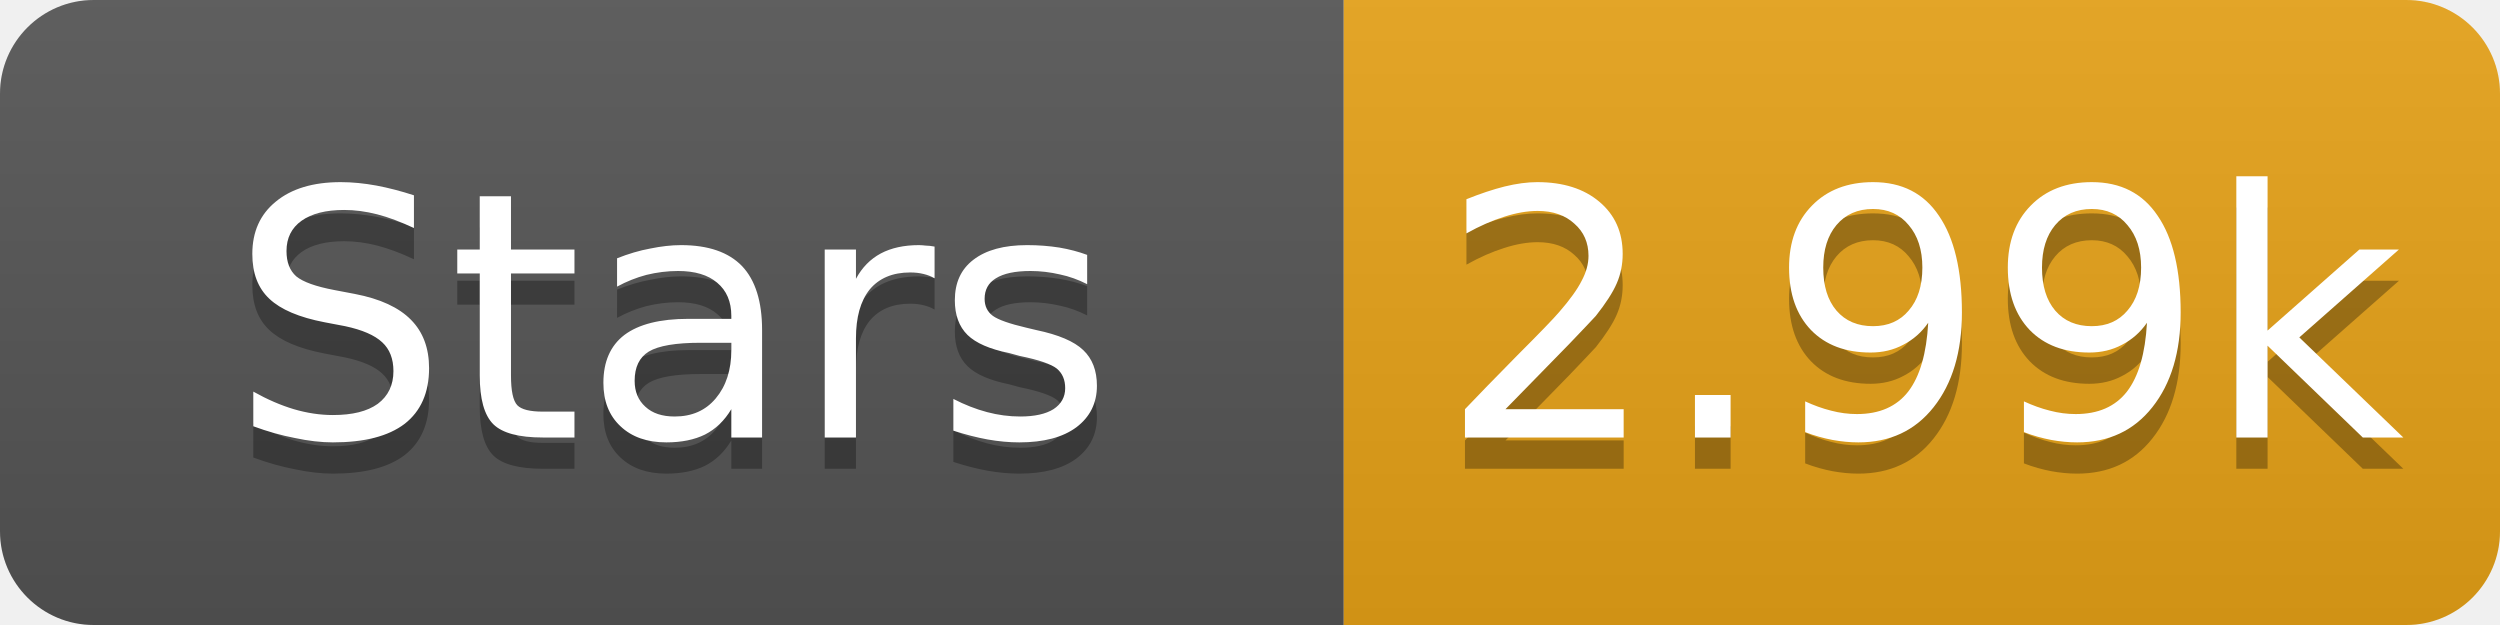
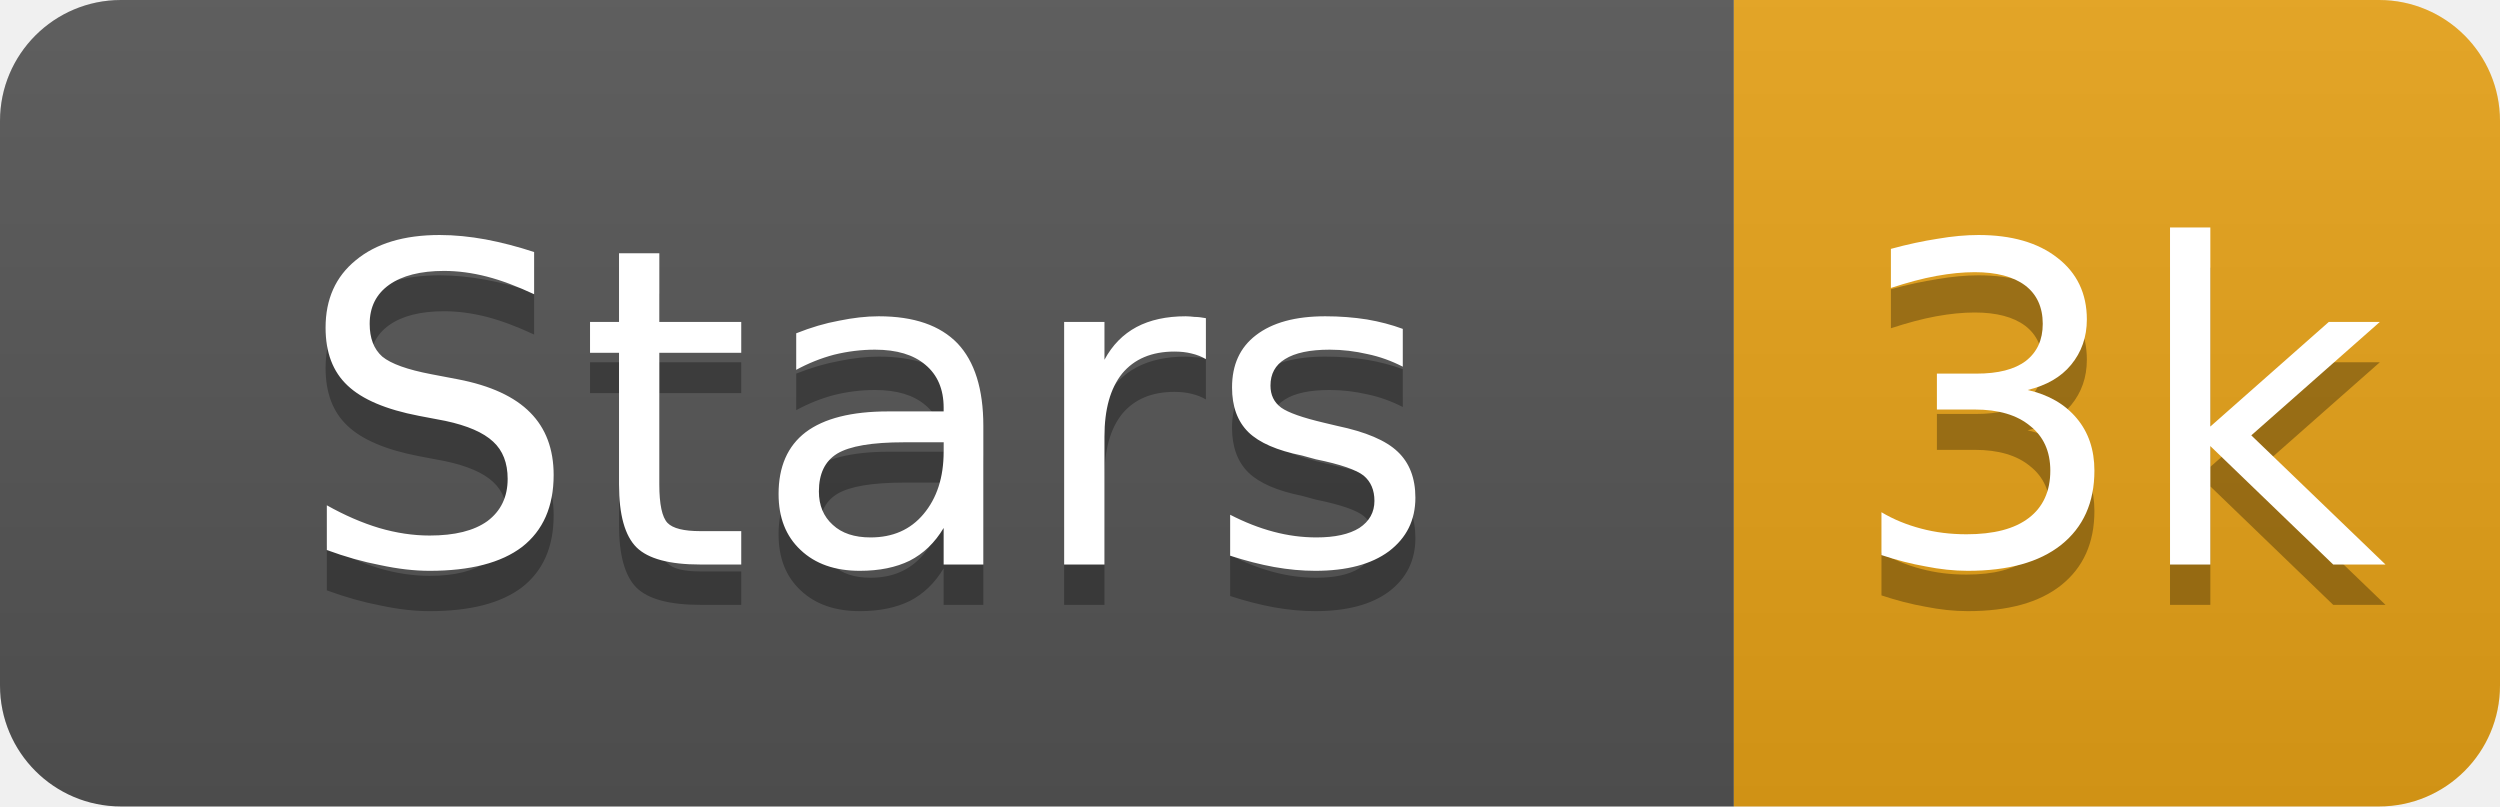
- <svg xmlns="http://www.w3.org/2000/svg" width="80" height="20" role="img" aria-label="Stars: 2.99k">
+ <svg xmlns="http://www.w3.org/2000/svg" width="62" height="20" role="img" aria-label="Stars: 3k">
  <linearGradient id="s" x2="0" y2="100%">
    <stop offset="0" stop-color="#bbb" stop-opacity=".1" />
    <stop offset="1" stop-opacity=".1" />
  </linearGradient>
  <clipPath id="r">
-     <rect width="80" height="20" rx="3" fill="#fff" />
+     <rect width="62" height="20" rx="3" fill="#fff" />
  </clipPath>
  <g clip-path="url(#r)">
    <rect width="43" height="20" fill="#555" />
-     <rect x="43" width="37" height="20" fill="#e8a317" />
-     <rect width="80" height="20" fill="url(#s)" />
+     <rect x="43" width="19" height="20" fill="#e8a317" />
+     <rect width="62" height="20" fill="url(#s)" />
  </g>
  <g fill="#fff" text-anchor="middle" font-family="Verdana,Geneva,DejaVu Sans,sans-serif" font-size="11">
    <text x="21.5" y="15" fill="#010101" fill-opacity=".3">Stars</text>
    <text x="21.5" y="14">Stars</text>
-     <text x="61.5" y="15" fill="#010101" fill-opacity=".3">2.99k</text>
-     <text x="61.5" y="14">2.99k</text>
+     <text x="52.5" y="15" fill="#010101" fill-opacity=".3">3k</text>
+     <text x="52.5" y="14">3k</text>
  </g>
</svg>
